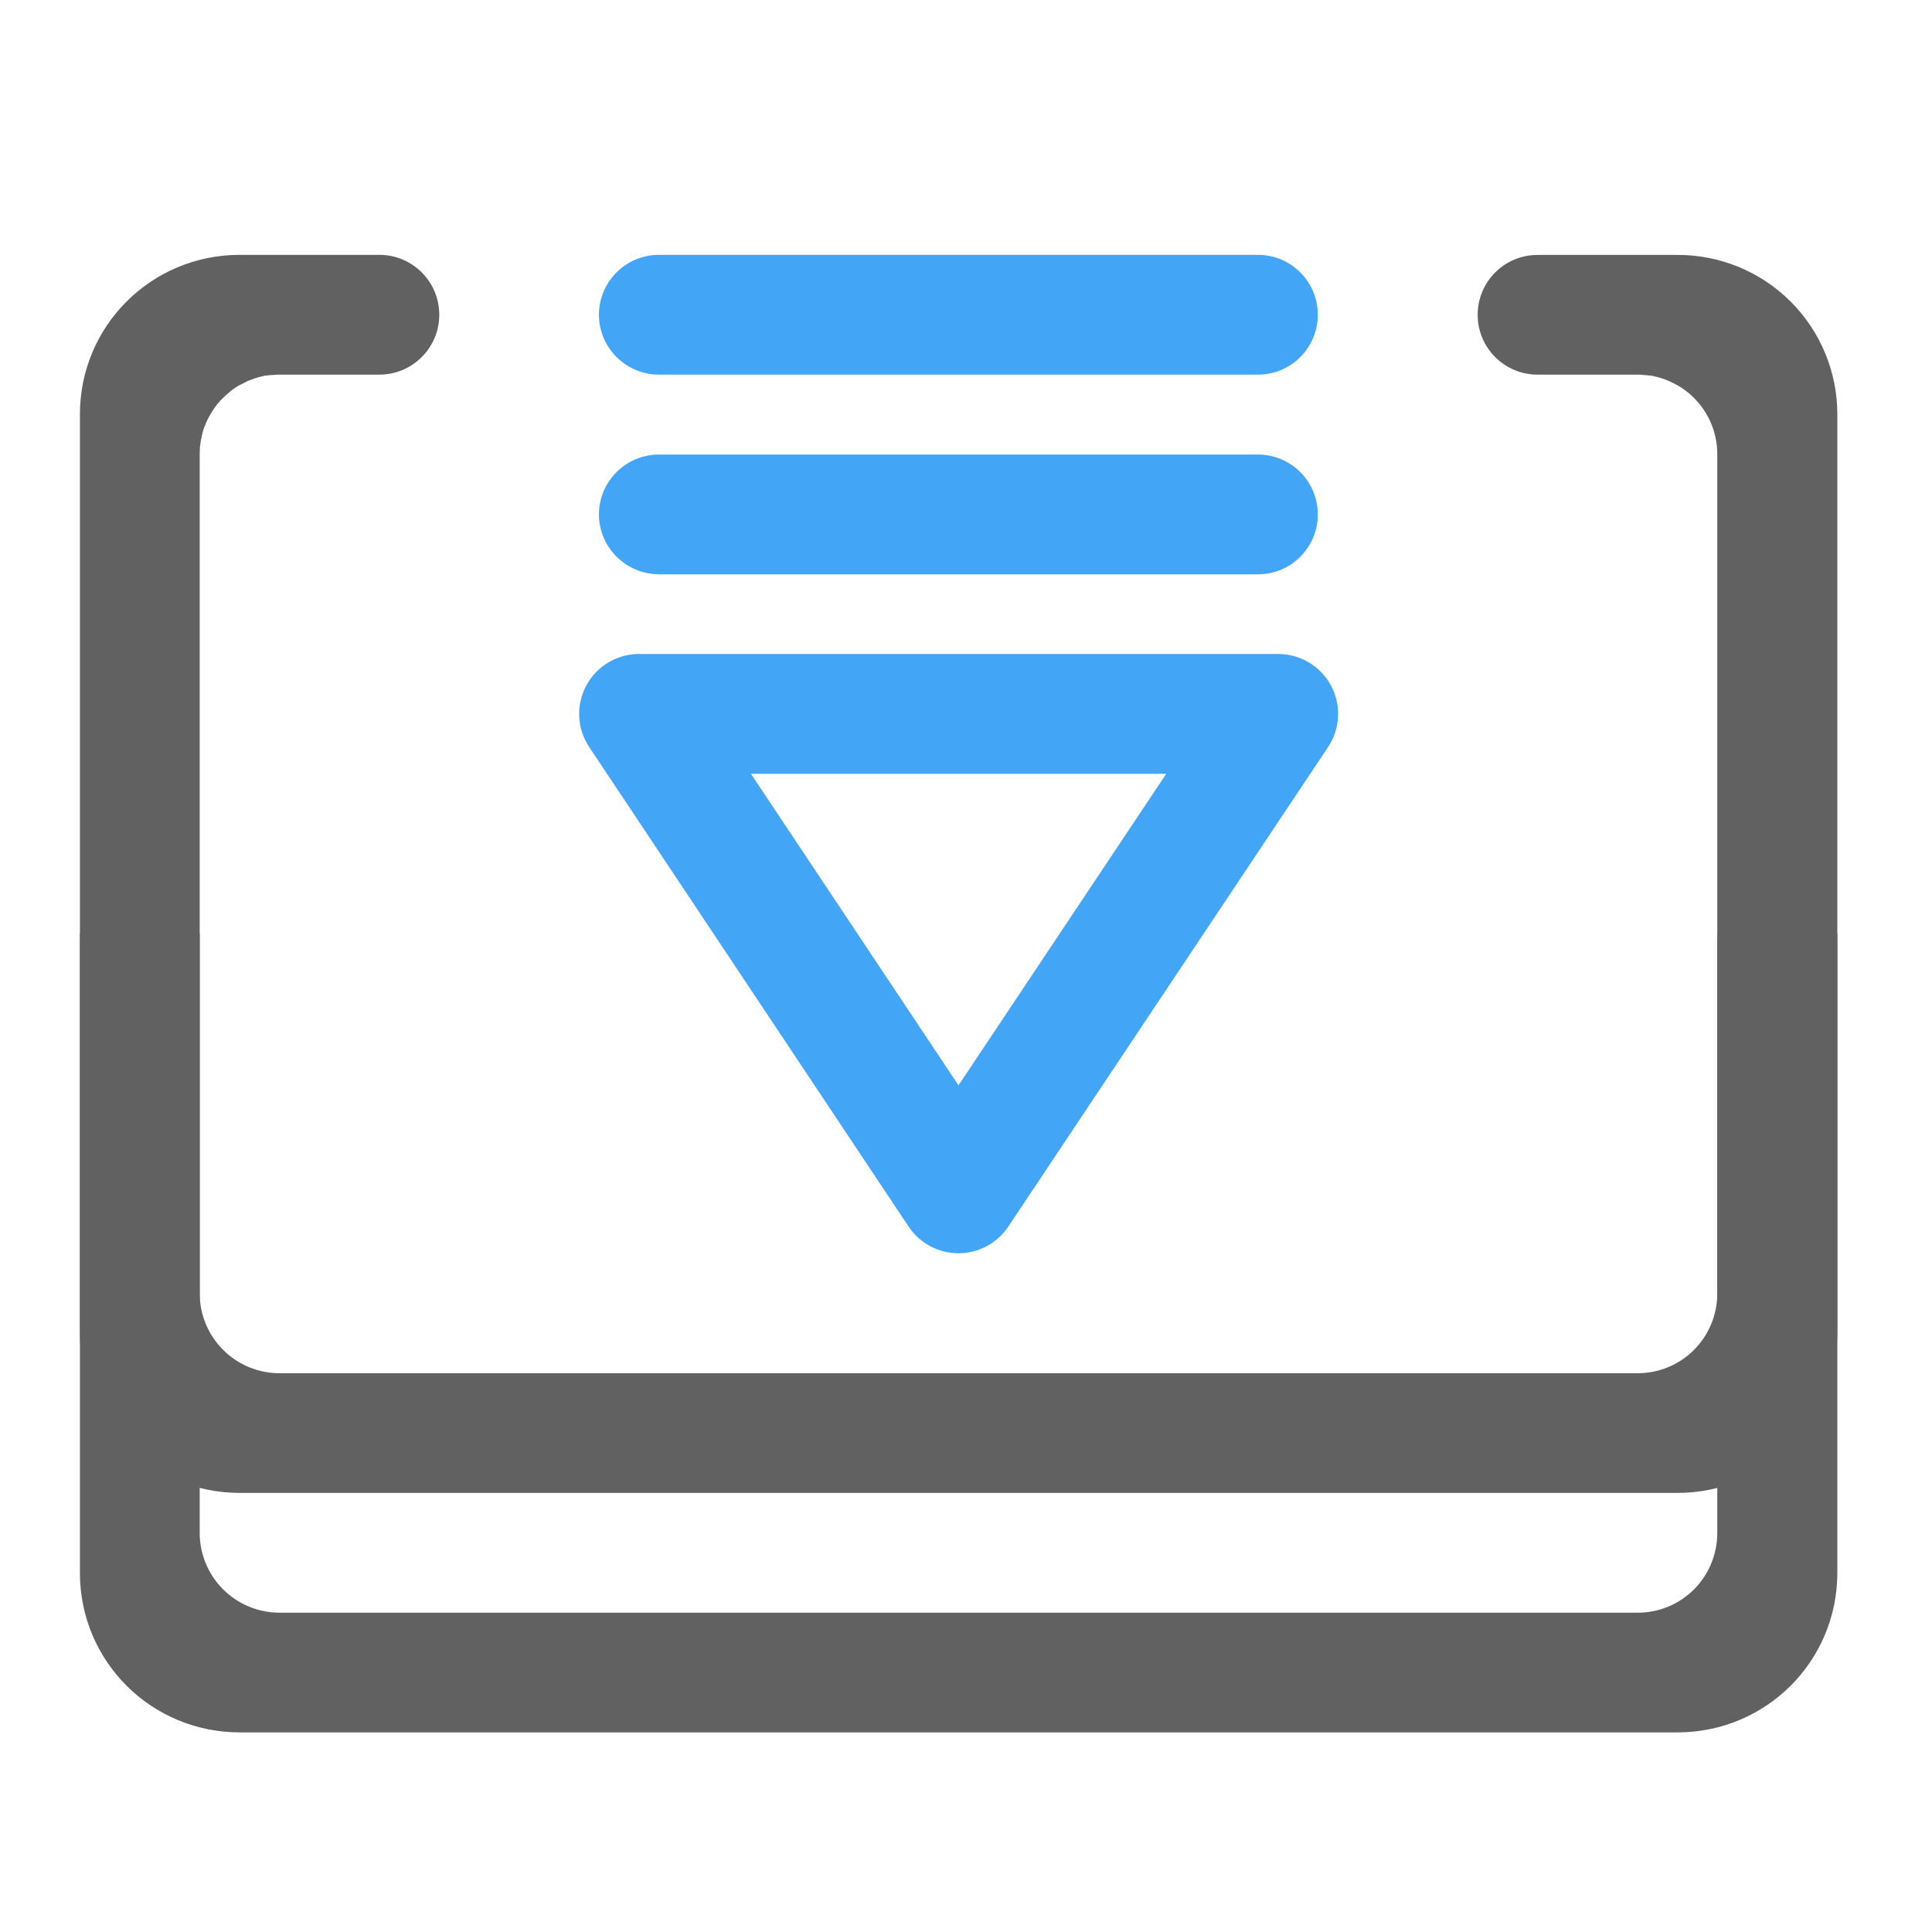
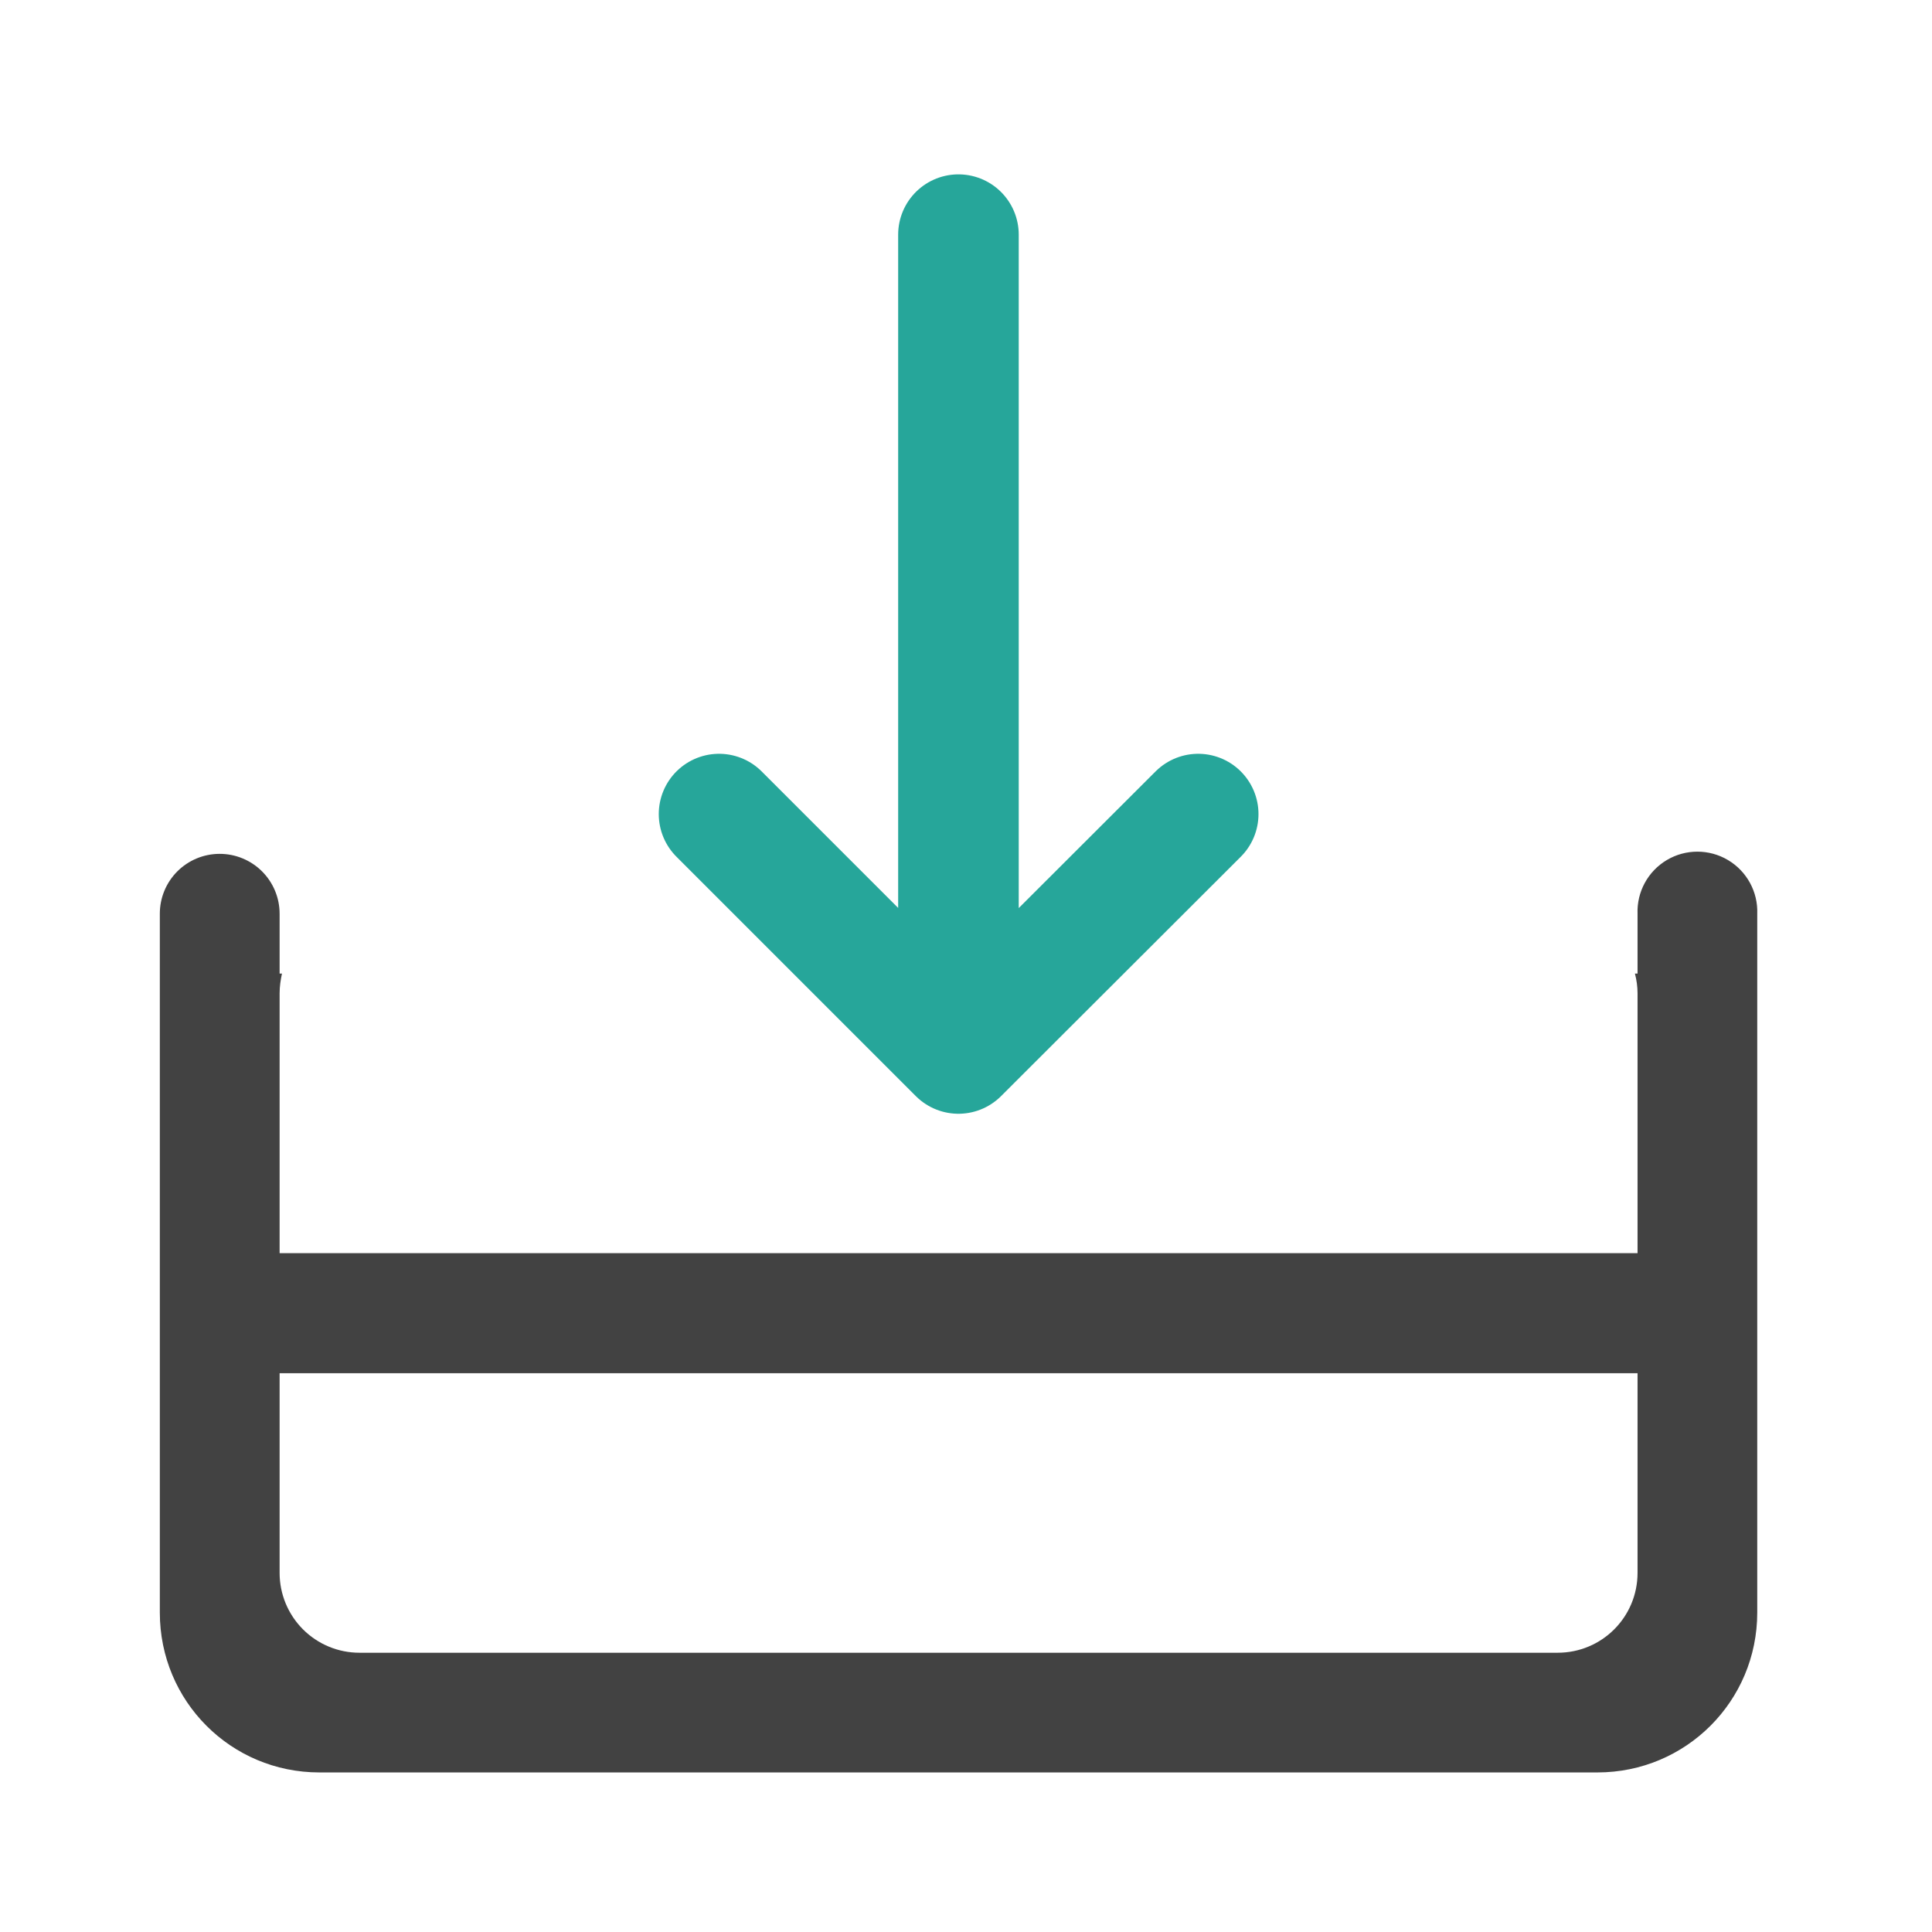
<svg xmlns="http://www.w3.org/2000/svg" width="22pt" height="22pt" viewBox="0 0 22 22">
-   <path d="M14.555 8.129H7.277l3.637 5.46zm0 0" fill="none" stroke-width="1.364" stroke-linecap="round" stroke-linejoin="round" stroke="#42a5f5" />
-   <path d="M7.504 4.266h6.82a.682.682 0 1 0 0-1.364h-6.82a.684.684 0 0 0-.684.68c0 .379.309.684.684.684zm0 0M7.504 6.54h6.82a.682.682 0 1 0 0-1.364h-6.82a.684.684 0 0 0-.684.68c0 .378.309.683.684.683zm0 0" fill="#42a5f5" />
-   <path d="M2.73 2.902c-1.007 0-1.82.809-1.82 1.817V17.91c0 1.008.813 1.817 1.82 1.817h16.372c1.007 0 1.82-.809 1.82-1.817V4.72a1.814 1.814 0 0 0-1.82-1.817h-1.594a.681.681 0 1 0 0 1.363h1.14c.024 0 .047 0 .07.005.012 0 .028 0 .044.003.015 0 .031.004.047.004.05.012.101.024.152.043l.039.016c.043.02.082.039.117.059.04.023.074.05.11.078a.906.906 0 0 1 .328.703v12.277c0 .504-.403.91-.907.91H3.184a.909.909 0 0 1-.91-.91V5.176l.003-.094c.004-.008.004-.016.004-.023 0-.008.004-.016.004-.024s0-.015.004-.023c0-.008 0-.012.004-.02a.737.737 0 0 1 .035-.133c.008-.011.012-.027.016-.039.035-.082.082-.156.136-.226a.105.105 0 0 0 .028-.032c.012-.011.023-.019.031-.03.02-.02.043-.04.066-.06a.738.738 0 0 1 .106-.077l.117-.06c.016-.003.027-.01.043-.015a.868.868 0 0 1 .152-.043c.016 0 .028-.004.043-.004.016-.003.032-.003.047-.003.024-.004.047-.004.07-.004H4.32a.682.682 0 1 0 0-1.364zm0 0" fill="#616161" />
-   <path d="M.91 10.633v4.547c0 1.008.813 1.82 1.82 1.82h16.372c1.007 0 1.82-.813 1.82-1.82v-4.547h-1.367v4.094c0 .503-.403.91-.907.91H3.184a.909.909 0 0 1-.91-.91v-4.094zm0 0" fill="#616161" />
+   <path d="M2.5 9.723a.681.681 0 0 0-.68.683v7.957c0 1.008.809 1.82 1.817 1.82H18.19c1.008 0 1.82-.812 1.82-1.82v-7.957a.682.682 0 1 0-1.363 0v.68h-.03a.88.88 0 0 1 .03.226v6.598c0 .504-.406.91-.91.91H4.094a.909.909 0 0 1-.91-.91v-6.598c0-.078.011-.152.027-.226h-.027v-.68a.682.682 0 0 0-.684-.683zm0 0" fill="#424242" />
+   <path d="M2.273 14.27h17.282v1.367H2.273zm0 0" fill="#424242" />
+   <path d="M8.188 9.27l2.726 2.726 2.73-2.726M10.914 11.086V2.672" fill="none" stroke-width="1.373" stroke-linecap="round" stroke-linejoin="round" stroke="#26a69a" />
</svg>
